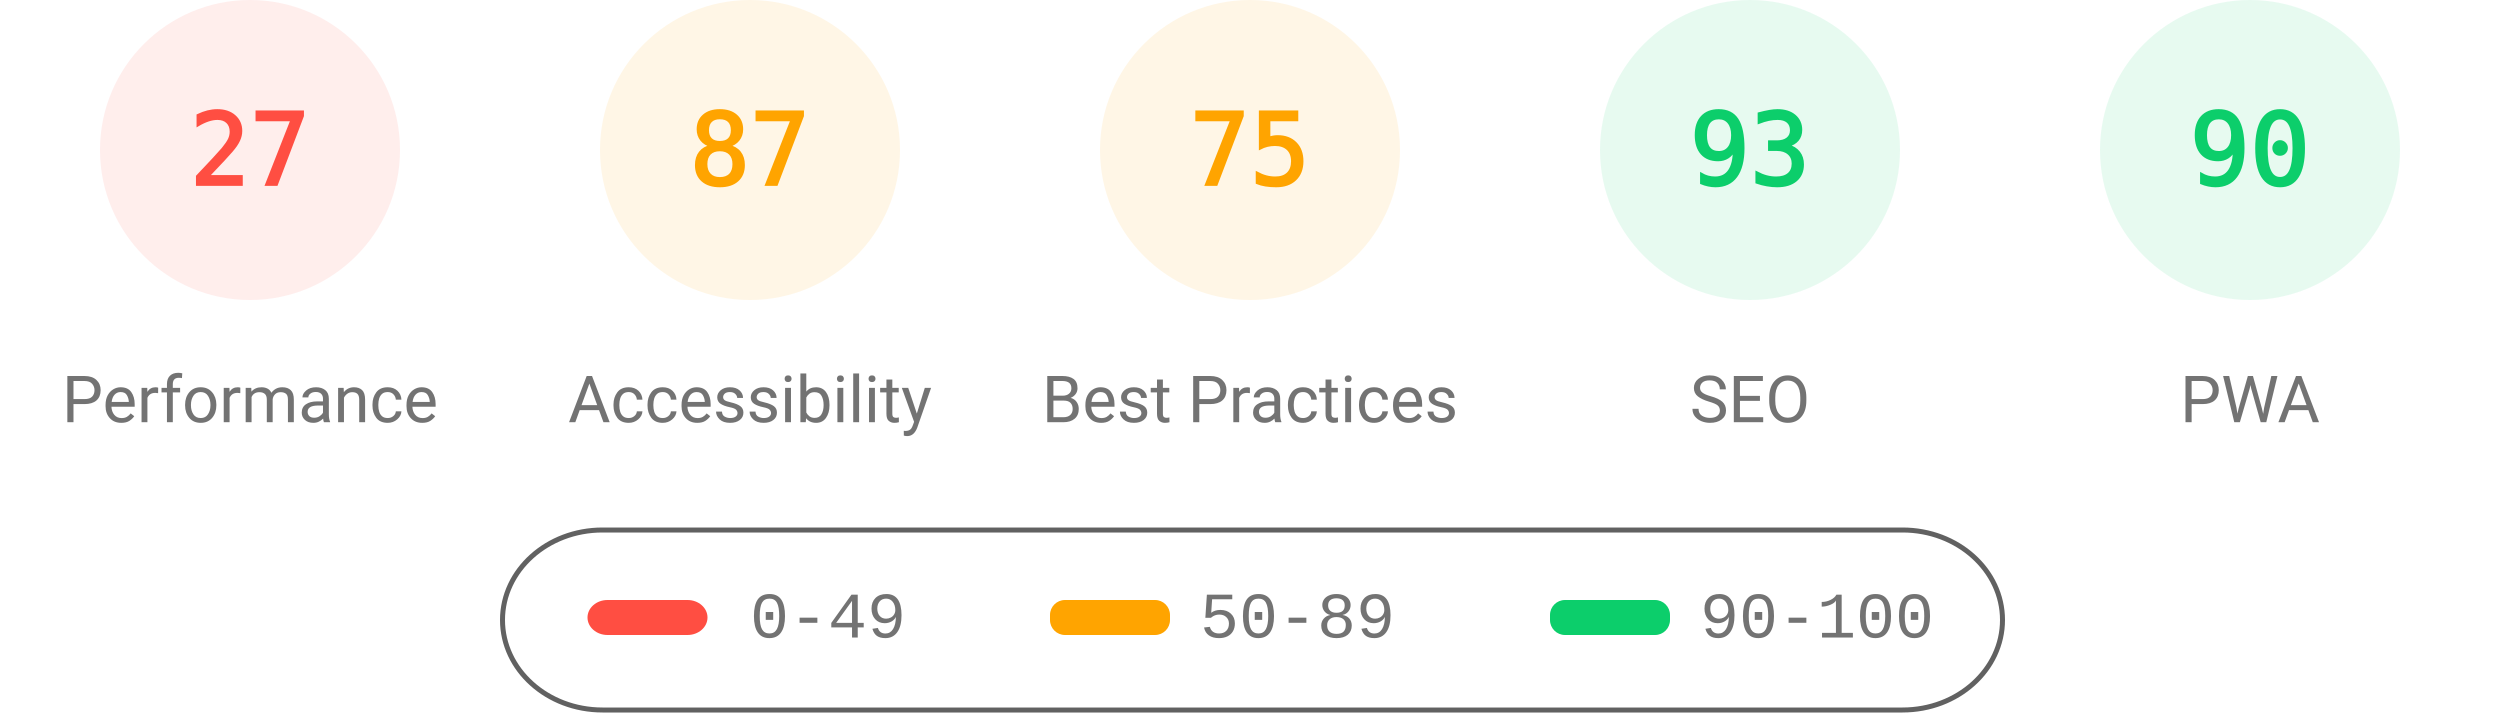
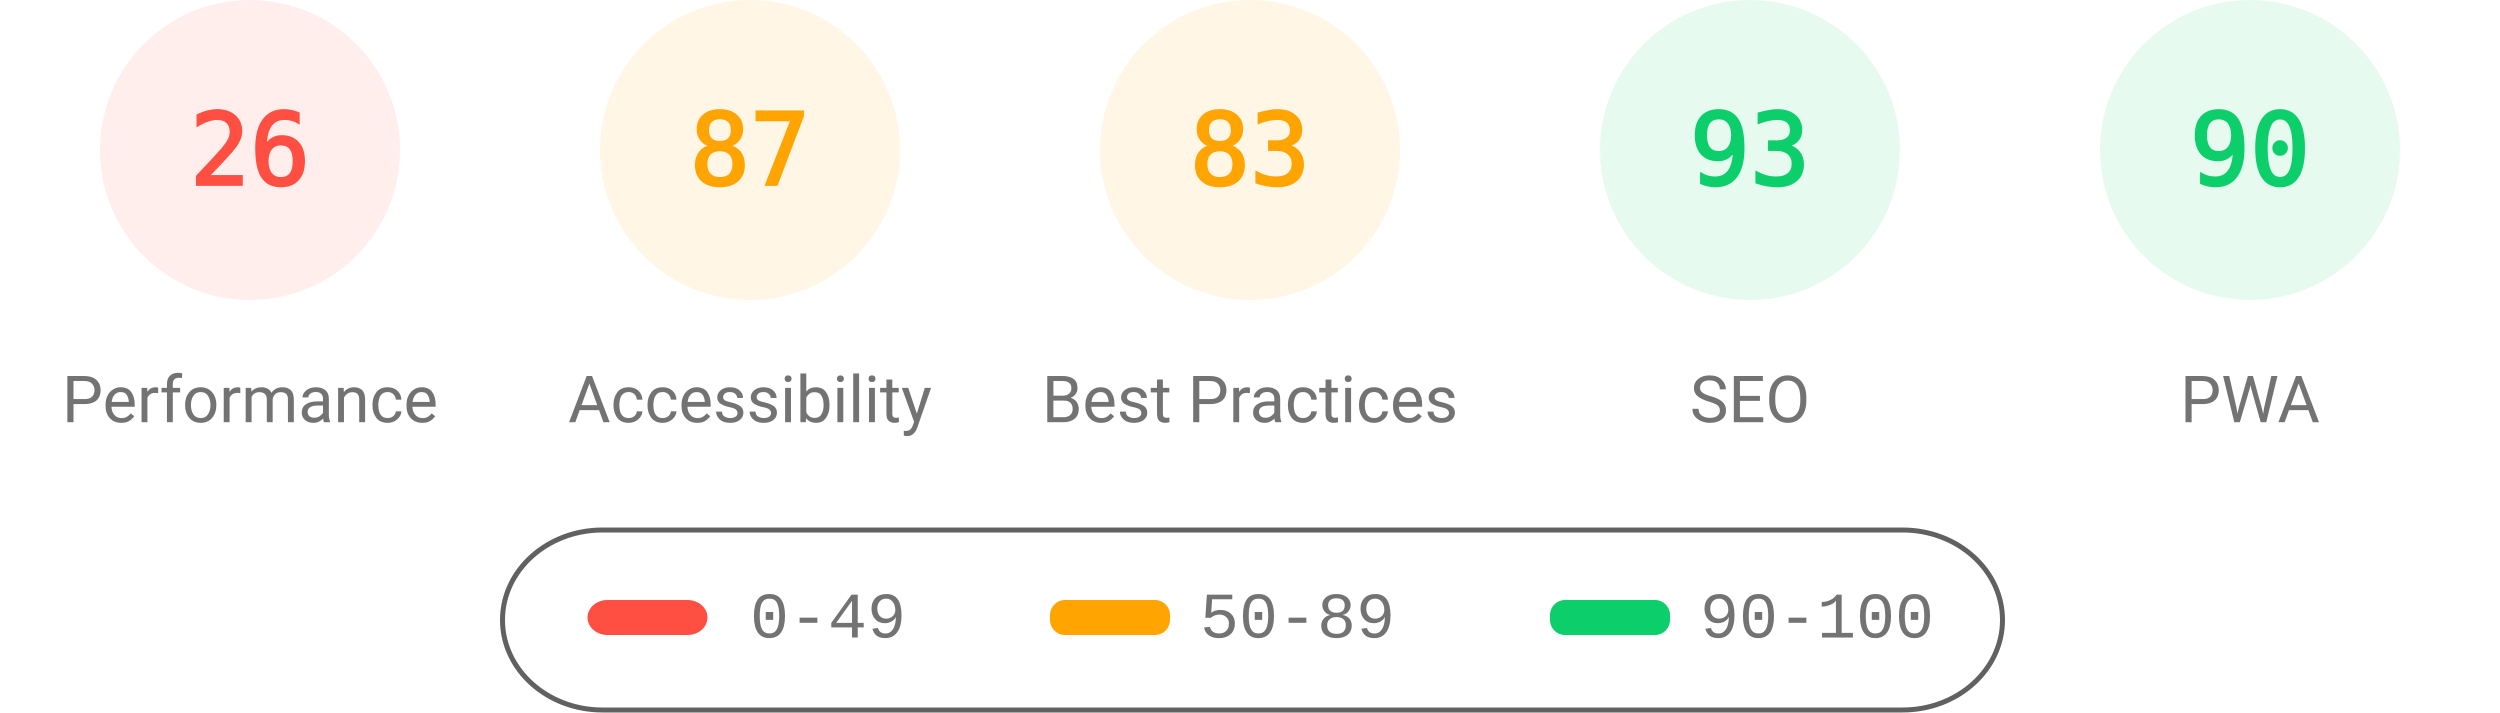
<svg xmlns="http://www.w3.org/2000/svg" fill="none" width="1000" height="285">
  <style>.gauge-base{opacity:.1}.gauge-arc{fill:none;animation-delay:250ms;stroke-linecap:round;transform:rotate(-90deg);transform-origin:100px 60px;animation:load-gauge 1s ease forwards}.guage-text{font-size:40px;font-family:monospace;text-align:center}.guage-red{color:#ff4e42;fill:#ff4e42;stroke:#ff4e42}.guage-orange{color:#ffa400;fill:#ffa400;stroke:#ffa400}.guage-green{color:#0cce6b;fill:#0cce6b;stroke:#0cce6b}.guage-undefined{color:#5c5c5c;fill:#5c5c5c;stroke:#5c5c5c}.guage-title{color:#737373;fill:#737373;stroke:none;font-size:26px;line-height:26px;font-family:Roboto,Halvetica,Arial,sans-serif}@keyframes load-gauge{from{stroke-dasharray:0 352.858}}</style>
  <svg class="guage-div guage-perf guage-red" viewBox="0 0 200 200" width="200" height="200">
    <circle class="gauge-base" r="56" cx="100" cy="60" stroke-width="8" />
-     <circle class="gauge-arc guage-arc-1" r="56" cx="100" cy="60" stroke-width="8" style="stroke-dasharray:95.002,351.858" />
-     <text class="guage-text" x="100" y="60" alignment-baseline="central" dominant-baseline="central" text-anchor="middle">27</text>
+     <circle class="gauge-arc guage-arc-1" r="56" cx="100" cy="60" stroke-width="8" style="stroke-dasharray:91.483,351.858" />
+     <text class="guage-text" x="100" y="60" alignment-baseline="central" dominant-baseline="central" text-anchor="middle">26</text>
    <text class="guage-title" x="100" y="160" alignment-baseline="central" dominant-baseline="central" text-anchor="middle">Performance</text>
  </svg>
  <svg class="guage-div guage-acc guage-orange" viewBox="0 0 200 200" width="200" height="200" x="200">
    <circle class="gauge-base" r="56" cx="100" cy="60" stroke-width="8" />
    <circle class="gauge-arc guage-arc-2" r="56" cx="100" cy="60" stroke-width="8" style="stroke-dasharray:306.116,351.858" />
    <text class="guage-text" x="100" y="60" alignment-baseline="central" dominant-baseline="central" text-anchor="middle">87</text>
    <text class="guage-title" x="100" y="160" alignment-baseline="central" dominant-baseline="central" text-anchor="middle">Accessibility</text>
  </svg>
  <svg class="guage-div guage-best guage-orange" viewBox="0 0 200 200" width="200" height="200" x="400">
    <circle class="gauge-base" r="56" cx="100" cy="60" stroke-width="8" />
-     <circle class="gauge-arc guage-arc-3" r="56" cx="100" cy="60" stroke-width="8" style="stroke-dasharray:263.893,351.858" />
-     <text class="guage-text" x="100" y="60" alignment-baseline="central" dominant-baseline="central" text-anchor="middle">75</text>
+     <circle class="gauge-arc guage-arc-3" r="56" cx="100" cy="60" stroke-width="8" style="stroke-dasharray:292.042,351.858" />
+     <text class="guage-text" x="100" y="60" alignment-baseline="central" dominant-baseline="central" text-anchor="middle">83</text>
    <text class="guage-title" x="100" y="160" alignment-baseline="central" dominant-baseline="central" text-anchor="middle">Best Practices</text>
  </svg>
  <svg class="guage-div guage-seo guage-green" viewBox="0 0 200 200" width="200" height="200" x="600">
    <circle class="gauge-base" r="56" cx="100" cy="60" stroke-width="8" />
    <circle class="gauge-arc guage-arc-4" r="56" cx="100" cy="60" stroke-width="8" style="stroke-dasharray:327.228,351.858" />
    <text class="guage-text" x="100" y="60" alignment-baseline="central" dominant-baseline="central" text-anchor="middle">93</text>
    <text class="guage-title" x="100" y="160" alignment-baseline="central" dominant-baseline="central" text-anchor="middle">SEO</text>
  </svg>
  <svg class="guage-div guage-pwa guage-green" viewBox="0 0 200 200" width="200" height="200" x="800">
    <circle class="gauge-base" r="56" cx="100" cy="60" stroke-width="8" />
    <circle class="gauge-arc guage-arc-4" r="56" cx="100" cy="60" stroke-width="8" style="stroke-dasharray:316.672,351.858" />
    <text class="guage-text" x="100" y="60" alignment-baseline="central" dominant-baseline="central" text-anchor="middle">90</text>
    <text class="guage-title" x="100" y="160" alignment-baseline="central" dominant-baseline="central" text-anchor="middle">PWA</text>
  </svg>
  <svg width="604" height="76" x="200" y="210">
    <path fill="none" id="canvas_background" d="M-1-1h604v80H-1z" />
    <rect fill-opacity="0" stroke="#616161" stroke-width="2" rx="40" id="svg_2" height="72" width="600" y="2" x="1" fill="#000" />
    <rect stroke="#000" rx="8" id="svg_3" height="14" width="48" y="30" x="35" stroke-opacity="null" stroke-width="0" fill="#ff4e42" />
    <rect stroke="#000" rx="6" id="svg_4" height="14" width="48" y="30" x="220" stroke-opacity="null" stroke-width="0" fill="#ffa400" />
    <rect stroke="#000" rx="6" id="svg_5" height="14" width="48" y="30" x="420" stroke-opacity="null" stroke-width="0" fill="#0cce6b" />
    <text xml:space="preserve" text-anchor="start" font-family="'Courier New', Courier, monospace" font-size="26" id="svg_6" y="45" x="100" stroke-opacity="null" stroke-width="0" stroke="#000" fill="#737373">0-49</text>
    <text xml:space="preserve" text-anchor="start" font-family="'Courier New', Courier, monospace" font-size="26" id="svg_7" y="45" x="280" stroke-opacity="null" stroke-width="0" stroke="#000" fill="#737373">50-89</text>
    <text xml:space="preserve" text-anchor="start" font-family="'Courier New', Courier, monospace" font-size="26" id="svg_8" y="45" x="480" stroke-opacity="null" stroke-width="0" stroke="#000" fill="#737373">90-100</text>
  </svg>
</svg>
